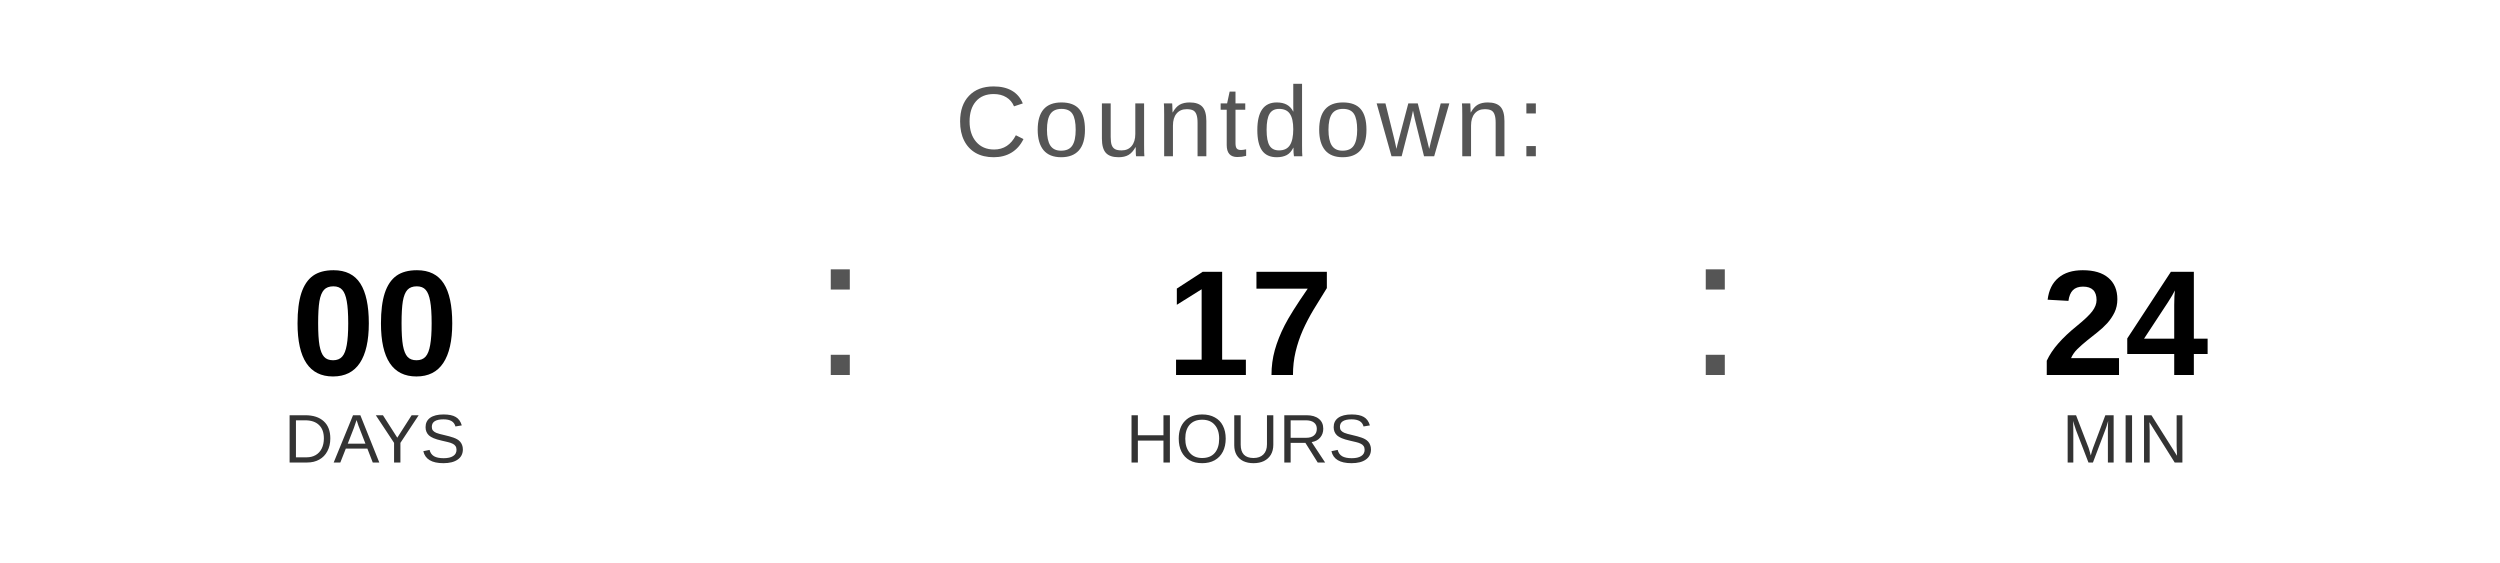
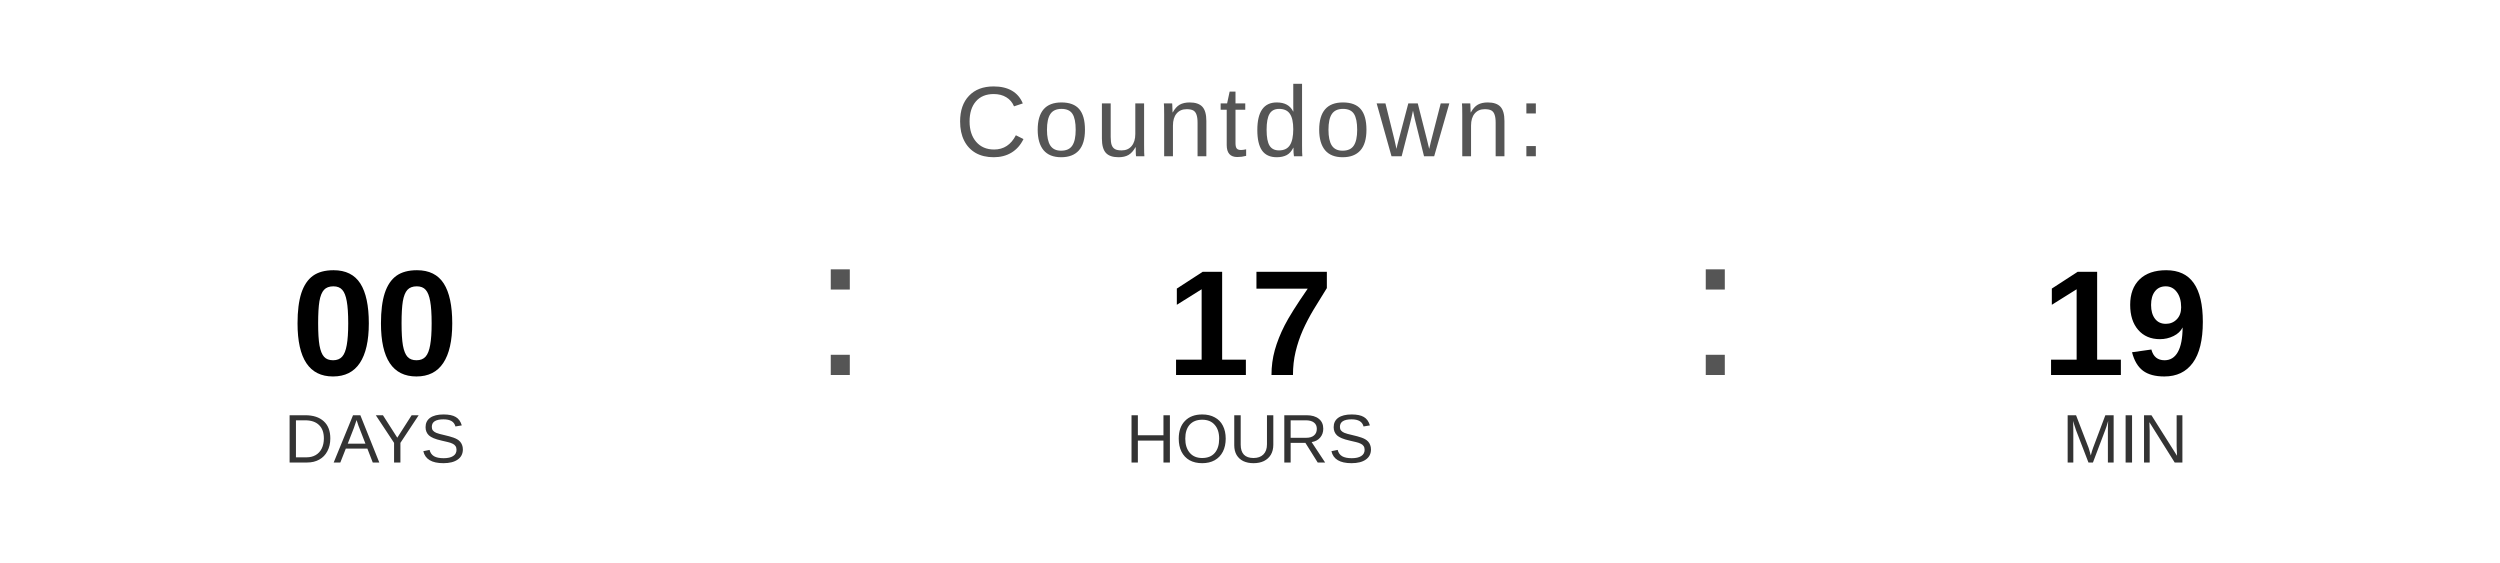
<svg xmlns="http://www.w3.org/2000/svg" width="400" height="90" viewBox="0 0 400 90">
  <text x="200" y="25" font-family="Arial, Helvetica, sans-serif" font-size="16" fill="#555555" text-anchor="middle" letter-spacing="1">
    Countdown:
  </text>
  <text x="60" y="60" font-family="Arial, Helvetica, sans-serif" font-size="24" font-weight="bold" fill="#000000" text-anchor="middle">00</text>
  <text x="60" y="74" font-family="Arial, Helvetica, sans-serif" font-size="11" fill="#333333" text-anchor="middle">DAYS</text>
  <text x="130" y="60" font-family="Arial, sans-serif" font-size="32" fill="#555555">:</text>
  <text x="200" y="60" font-family="Arial, Helvetica, sans-serif" font-size="24" font-weight="bold" fill="#000000" text-anchor="middle">17</text>
  <text x="200" y="74" font-family="Arial, Helvetica, sans-serif" font-size="11" fill="#333333" text-anchor="middle">HOURS</text>
  <text x="270" y="60" font-family="Arial, sans-serif" font-size="32" fill="#555555">:</text>
-   <text x="340" y="60" font-family="Arial, Helvetica, sans-serif" font-size="24" font-weight="bold" fill="#000000" text-anchor="middle">24</text>
+   <text x="340" y="60" font-family="Arial, Helvetica, sans-serif" font-size="24" font-weight="bold" fill="#000000" text-anchor="middle">19</text>
  <text x="340" y="74" font-family="Arial, Helvetica, sans-serif" font-size="11" fill="#333333" text-anchor="middle">MIN</text>
</svg>
